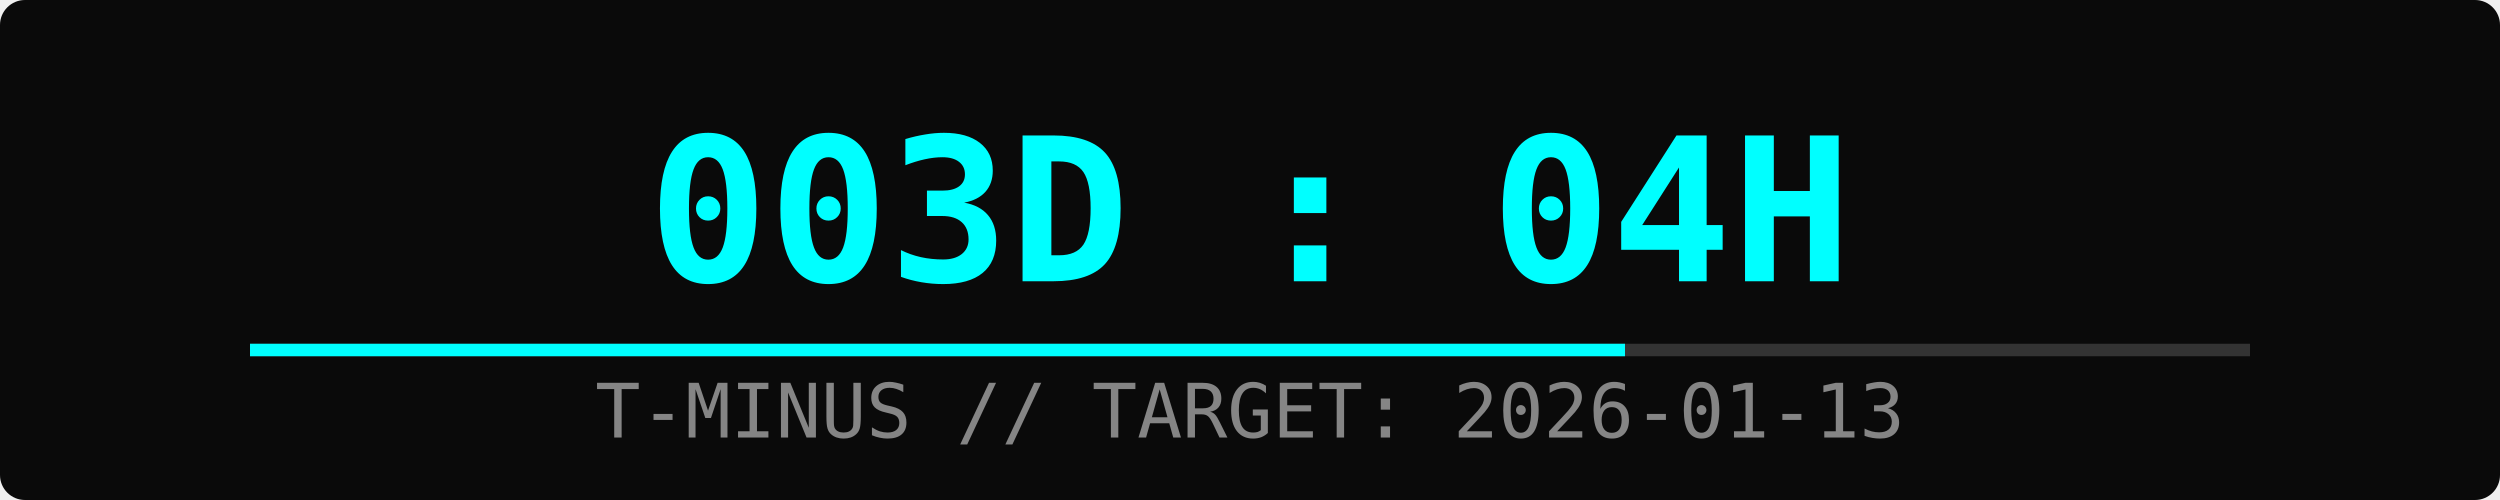
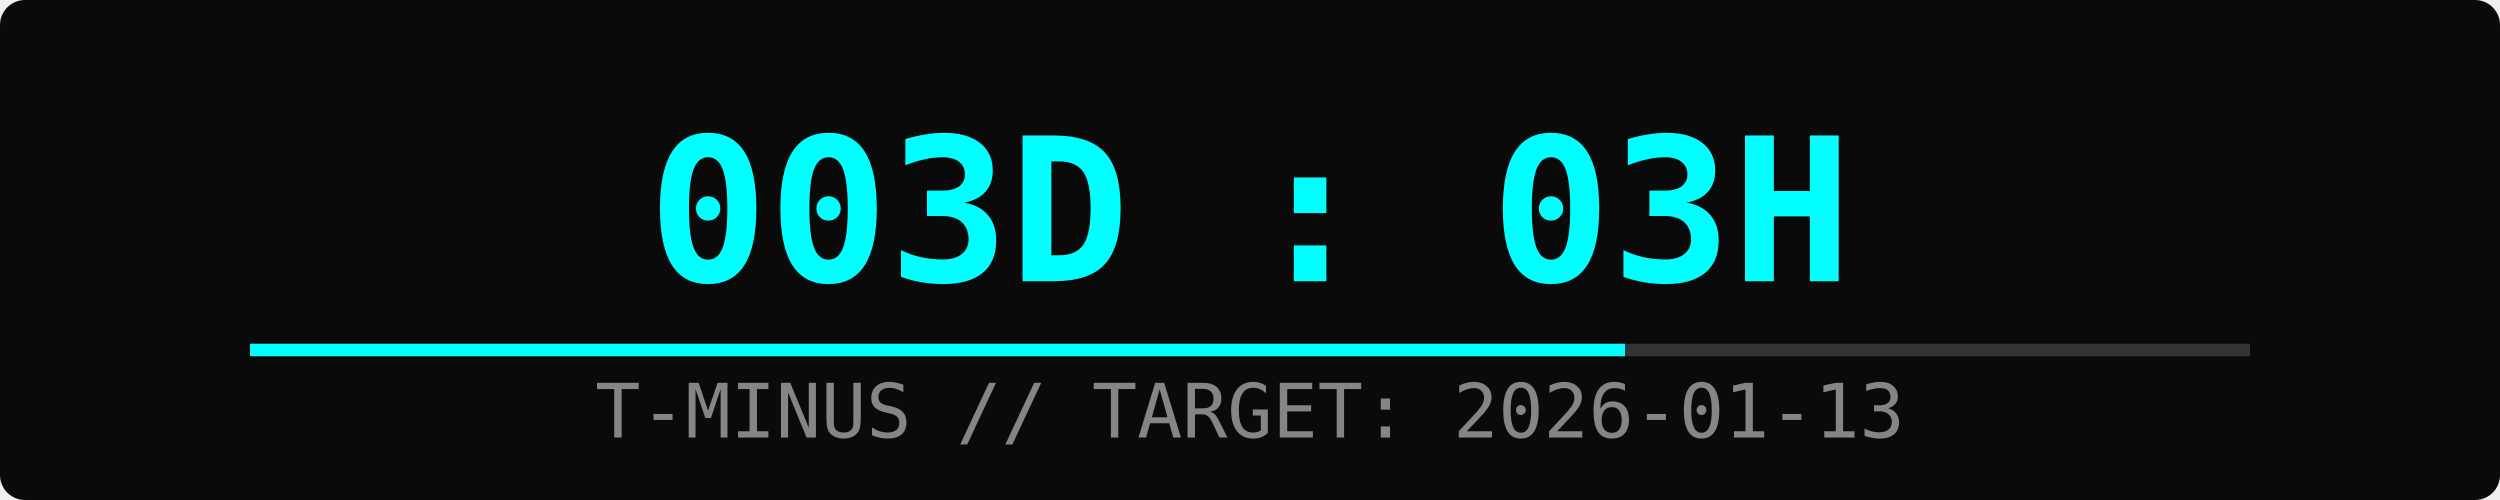
<svg xmlns="http://www.w3.org/2000/svg" width="400" height="80">
  <rect width="100%" height="100%" fill="#0a0a0a" rx="4" />
-   <text x="50%" y="45" font-family="monospace" font-size="32" fill="#00ffff" text-anchor="middle" font-weight="bold">003D : 04H</text>
+   <text x="50%" y="45" font-family="monospace" font-size="32" fill="#00ffff" text-anchor="middle" font-weight="bold">003D : 03H</text>
  <text x="50%" y="70" font-family="monospace" font-size="12" fill="#ffffff" text-anchor="middle" opacity="0.5">T-MINUS // TARGET: 2026-01-13</text>
  <rect x="10%" y="55" width="80%" height="2" fill="#333" />
  <rect x="10%" y="55" width="55%" height="2" fill="#00ffff">
    <animate attributeName="width" from="0%" to="55%" dur="2s" fill="freeze" />
  </rect>
</svg>
